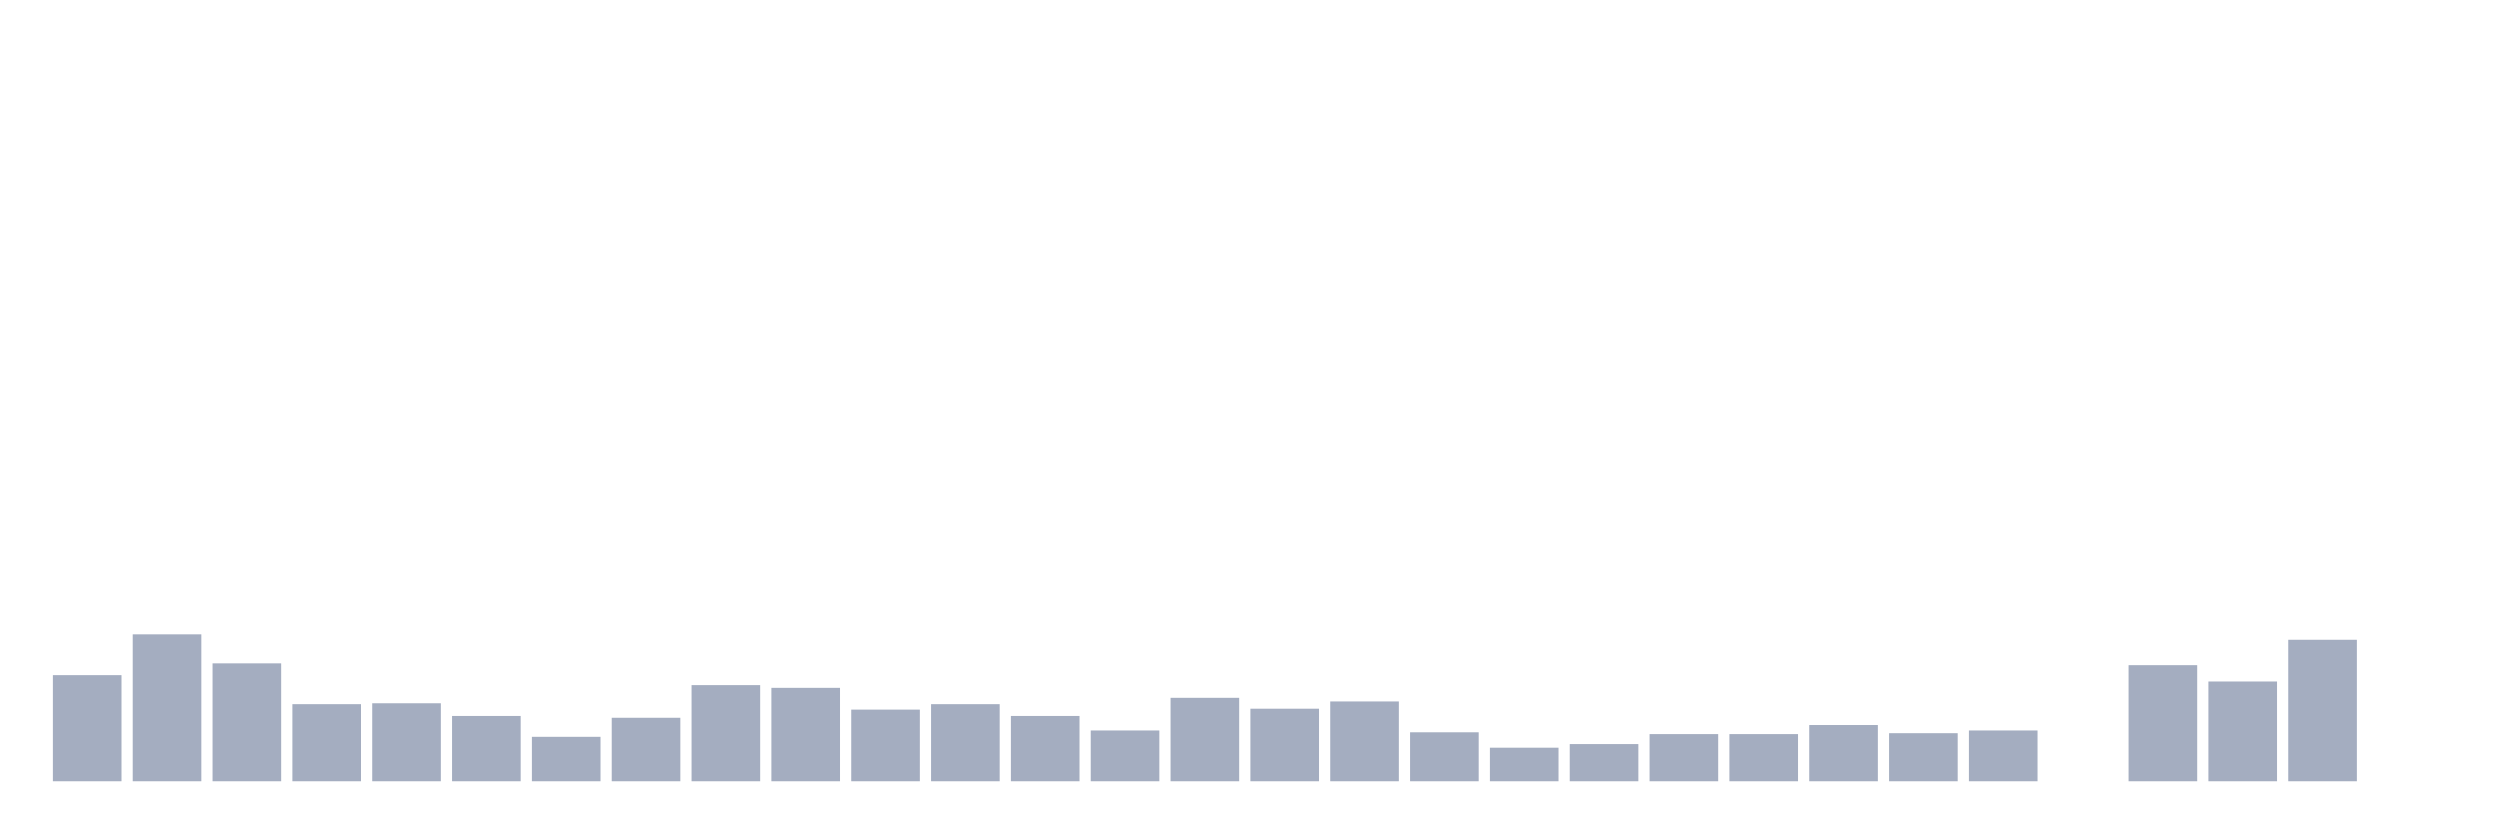
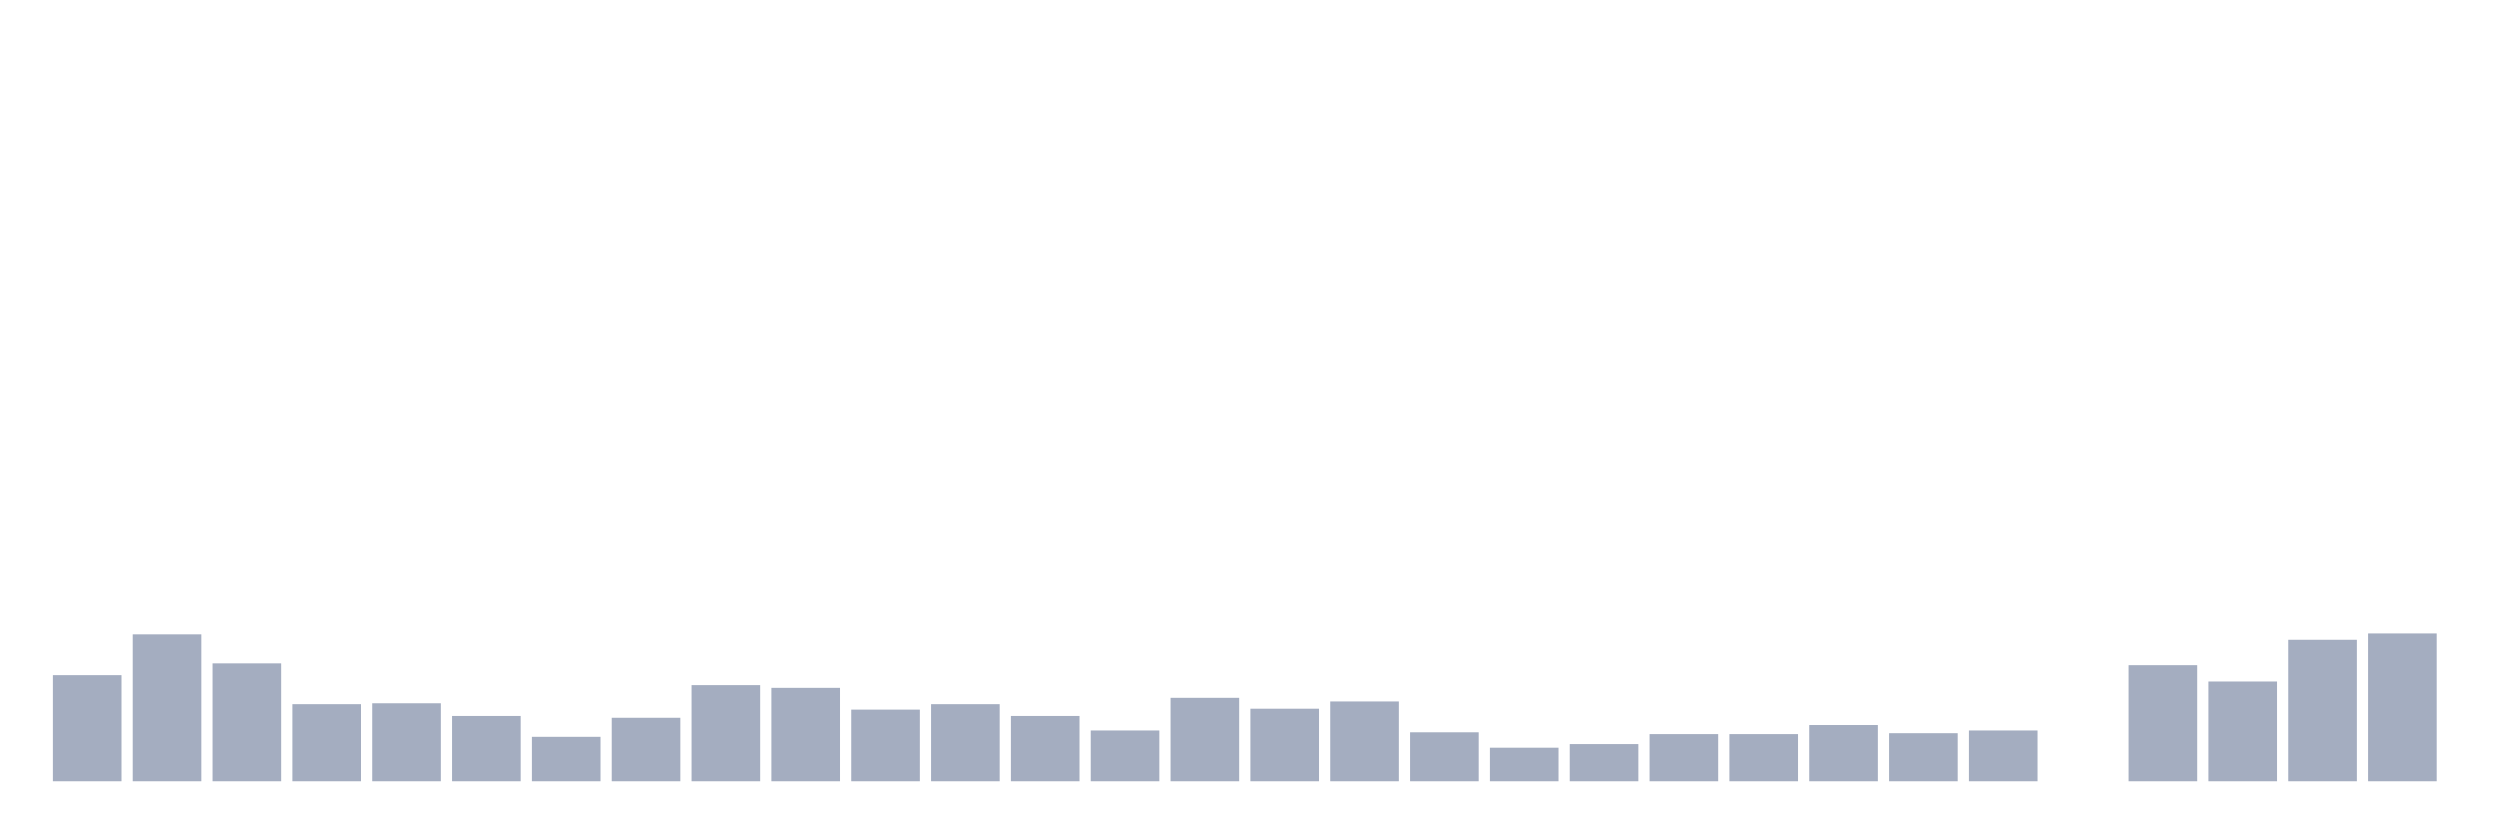
<svg xmlns="http://www.w3.org/2000/svg" viewBox="0 0 480 160">
  <g transform="translate(10,10)">
    <rect class="bar" x="0.153" width="13.175" y="119.627" height="20.373" fill="rgb(164,173,192)" />
    <rect class="bar" x="15.482" width="13.175" y="111.791" height="28.209" fill="rgb(164,173,192)" />
    <rect class="bar" x="30.81" width="13.175" y="117.363" height="22.637" fill="rgb(164,173,192)" />
    <rect class="bar" x="46.138" width="13.175" y="125.199" height="14.801" fill="rgb(164,173,192)" />
    <rect class="bar" x="61.466" width="13.175" y="125.025" height="14.975" fill="rgb(164,173,192)" />
    <rect class="bar" x="76.794" width="13.175" y="127.463" height="12.537" fill="rgb(164,173,192)" />
    <rect class="bar" x="92.123" width="13.175" y="131.468" height="8.532" fill="rgb(164,173,192)" />
    <rect class="bar" x="107.451" width="13.175" y="127.811" height="12.189" fill="rgb(164,173,192)" />
    <rect class="bar" x="122.779" width="13.175" y="121.542" height="18.458" fill="rgb(164,173,192)" />
    <rect class="bar" x="138.107" width="13.175" y="122.065" height="17.935" fill="rgb(164,173,192)" />
    <rect class="bar" x="153.436" width="13.175" y="126.244" height="13.756" fill="rgb(164,173,192)" />
    <rect class="bar" x="168.764" width="13.175" y="125.199" height="14.801" fill="rgb(164,173,192)" />
    <rect class="bar" x="184.092" width="13.175" y="127.463" height="12.537" fill="rgb(164,173,192)" />
    <rect class="bar" x="199.42" width="13.175" y="130.249" height="9.751" fill="rgb(164,173,192)" />
    <rect class="bar" x="214.748" width="13.175" y="123.98" height="16.02" fill="rgb(164,173,192)" />
    <rect class="bar" x="230.077" width="13.175" y="126.07" height="13.93" fill="rgb(164,173,192)" />
    <rect class="bar" x="245.405" width="13.175" y="124.677" height="15.323" fill="rgb(164,173,192)" />
    <rect class="bar" x="260.733" width="13.175" y="130.597" height="9.403" fill="rgb(164,173,192)" />
    <rect class="bar" x="276.061" width="13.175" y="133.557" height="6.443" fill="rgb(164,173,192)" />
    <rect class="bar" x="291.39" width="13.175" y="132.861" height="7.139" fill="rgb(164,173,192)" />
    <rect class="bar" x="306.718" width="13.175" y="130.945" height="9.055" fill="rgb(164,173,192)" />
    <rect class="bar" x="322.046" width="13.175" y="130.945" height="9.055" fill="rgb(164,173,192)" />
    <rect class="bar" x="337.374" width="13.175" y="129.204" height="10.796" fill="rgb(164,173,192)" />
    <rect class="bar" x="352.702" width="13.175" y="130.771" height="9.229" fill="rgb(164,173,192)" />
    <rect class="bar" x="368.031" width="13.175" y="130.249" height="9.751" fill="rgb(164,173,192)" />
    <rect class="bar" x="383.359" width="13.175" y="140" height="0" fill="rgb(164,173,192)" />
    <rect class="bar" x="398.687" width="13.175" y="117.711" height="22.289" fill="rgb(164,173,192)" />
    <rect class="bar" x="414.015" width="13.175" y="120.846" height="19.154" fill="rgb(164,173,192)" />
    <rect class="bar" x="429.344" width="13.175" y="112.836" height="27.164" fill="rgb(164,173,192)" />
-     <rect class="bar" x="444.672" width="13.175" y="140" height="0" fill="rgb(164,173,192)" />
+     <rect class="bar" x="444.672" width="13.175" y="111.617" height="28.383" fill="rgb(164,173,192)" />
  </g>
</svg>
